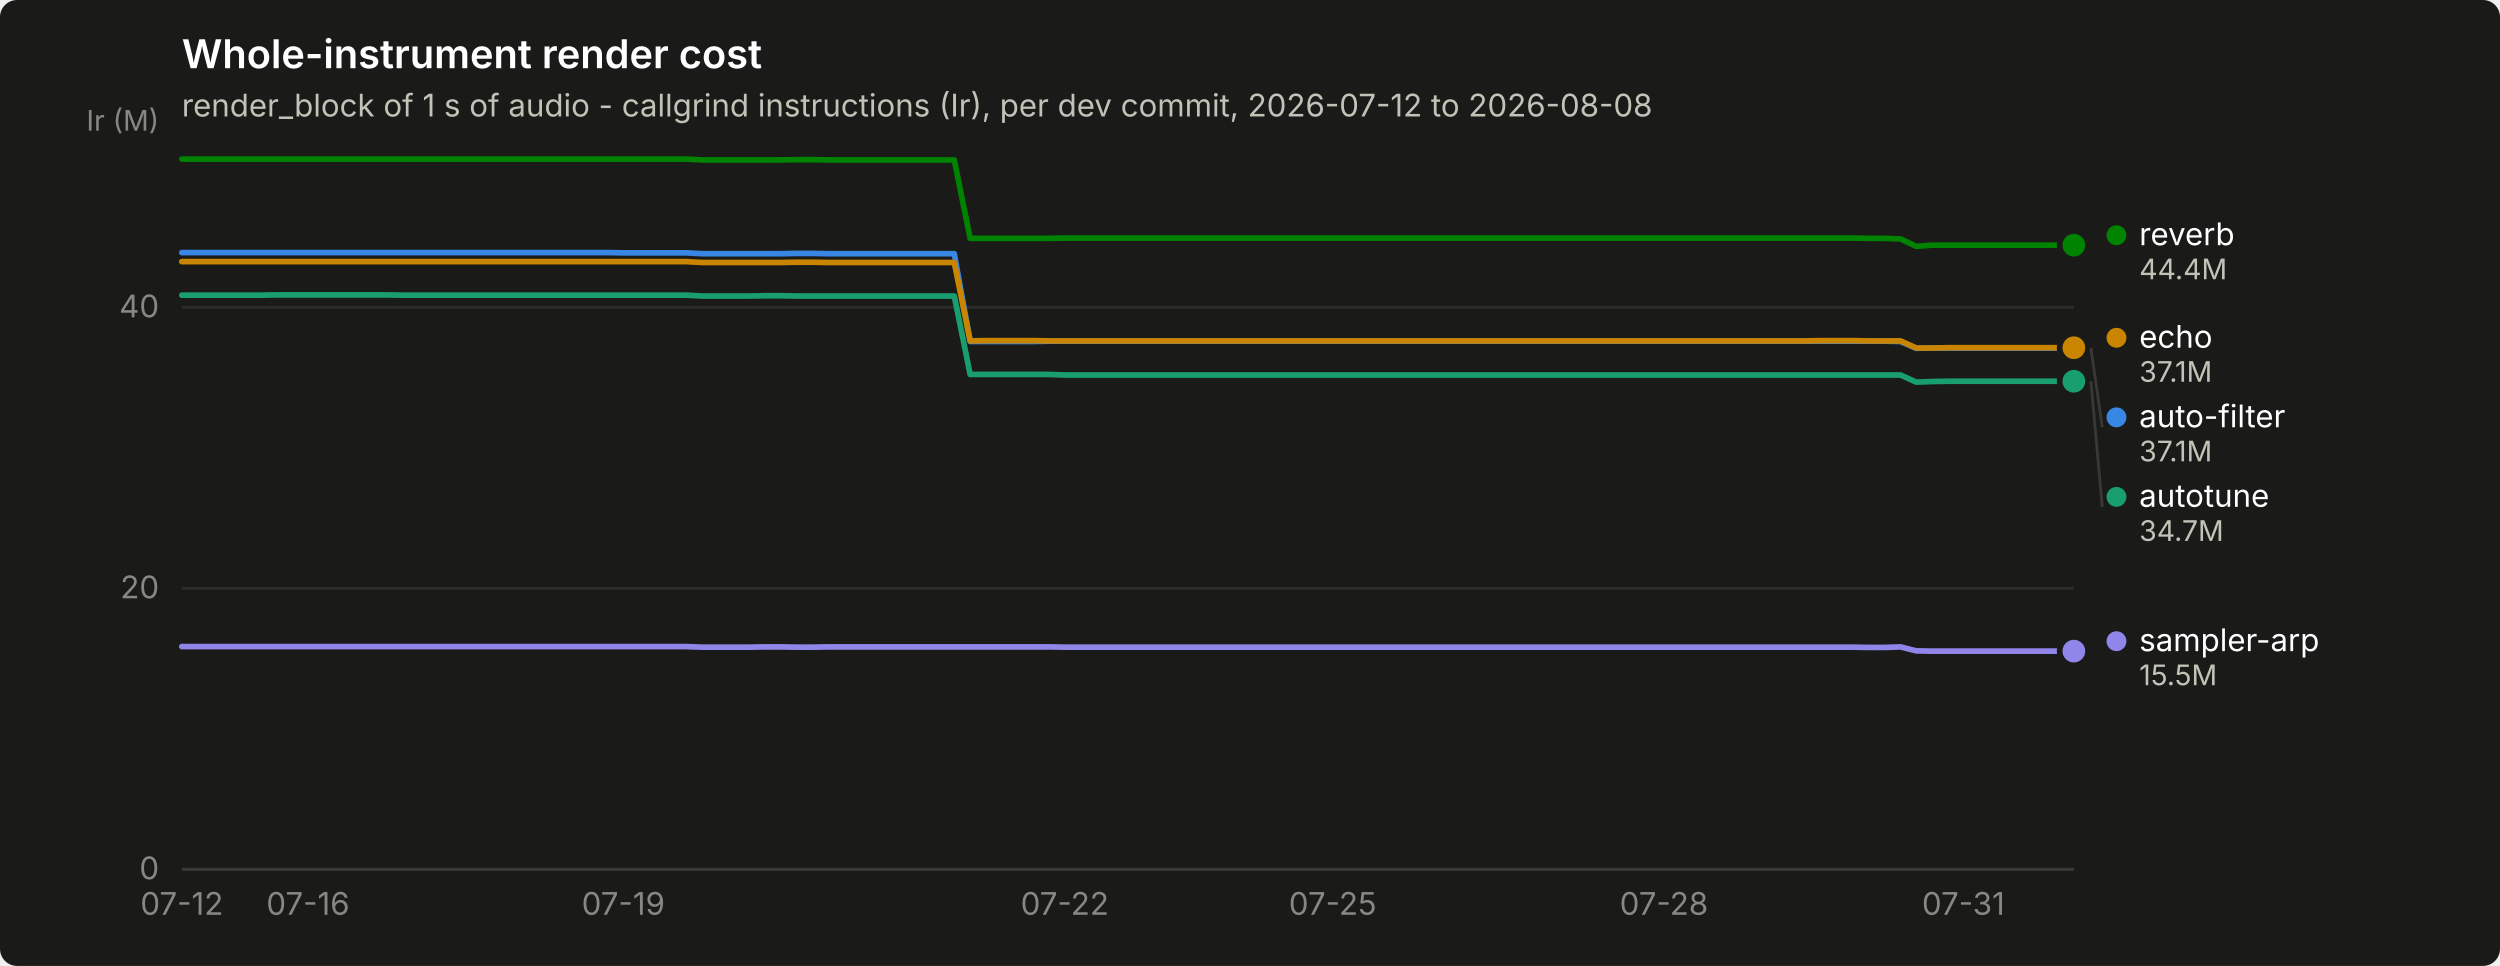
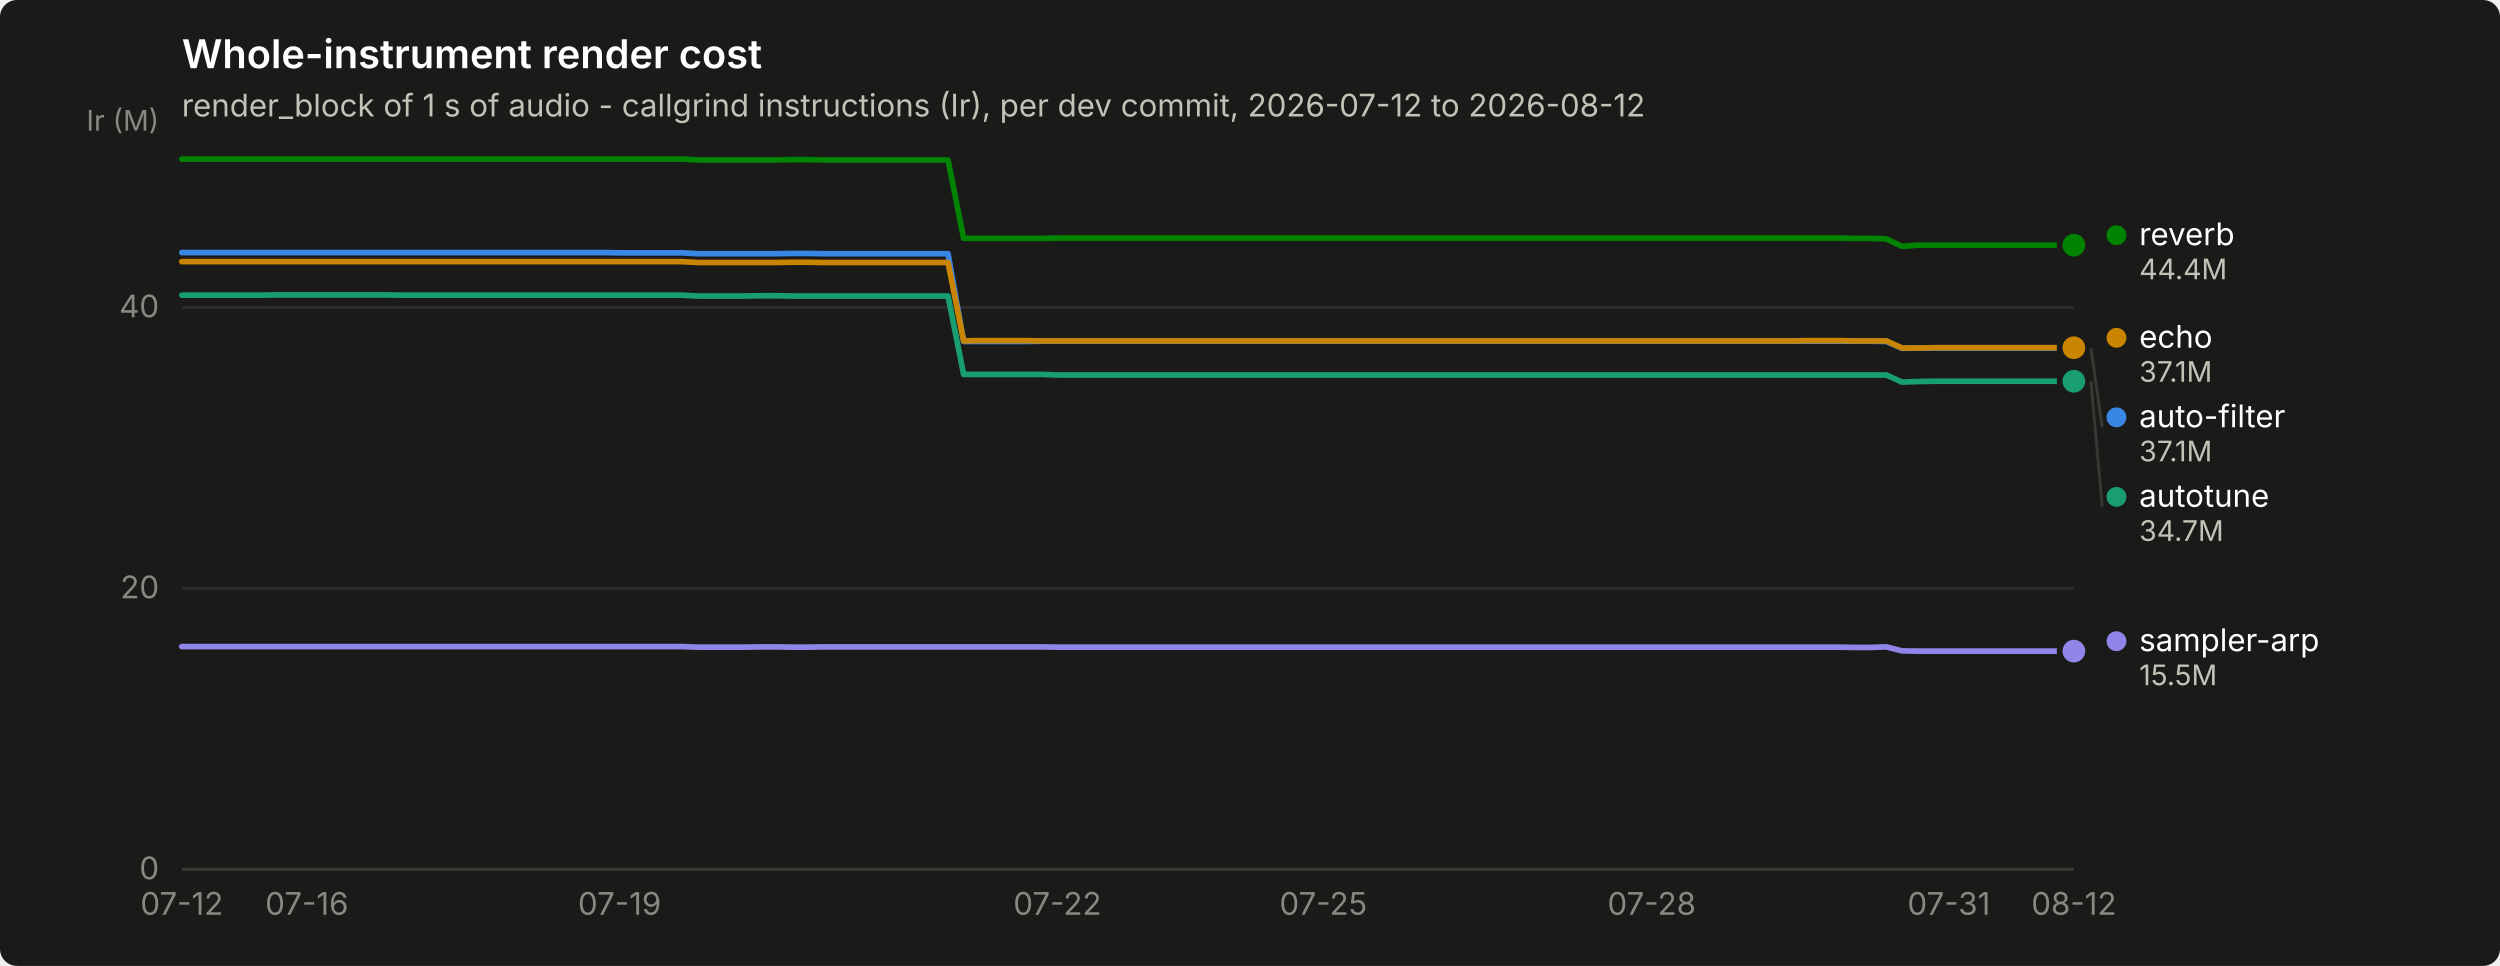
<svg xmlns="http://www.w3.org/2000/svg" width="880" height="340" viewBox="0 0 880 340" role="img" aria-label="Whole-instrument render cost">
  <rect width="880" height="340" rx="6" fill="#1a1a19" />
  <text x="64" y="24" font-family="system-ui, -apple-system, &quot;Segoe UI&quot;, sans-serif" font-size="14" font-weight="600" fill="#ffffff">Whole-instrument render cost</text>
-   <text x="64" y="41" font-family="system-ui, -apple-system, &quot;Segoe UI&quot;, sans-serif" font-size="11" fill="#c3c2b7">render_block of 1 s of audio - callgrind instructions (Ir), per dev commit, 2026-07-12 to 2026-08-08</text>
+   <text x="64" y="41" font-family="system-ui, -apple-system, &quot;Segoe UI&quot;, sans-serif" font-size="11" fill="#c3c2b7">render_block of 1 s of audio - callgrind instructions (Ir), per dev commit, 2026-07-12 to 2026-08-12</text>
  <line x1="64" y1="306.0" x2="730" y2="306.0" stroke="#2c2c2a" stroke-width="1" />
  <text x="56" y="309.5" text-anchor="end" font-family="system-ui, -apple-system, &quot;Segoe UI&quot;, sans-serif" font-size="11" style="font-variant-numeric: tabular-nums" fill="#898781">0</text>
  <line x1="64" y1="207.1" x2="730" y2="207.1" stroke="#2c2c2a" stroke-width="1" />
  <text x="56" y="210.6" text-anchor="end" font-family="system-ui, -apple-system, &quot;Segoe UI&quot;, sans-serif" font-size="11" style="font-variant-numeric: tabular-nums" fill="#898781">20</text>
  <line x1="64" y1="108.2" x2="730" y2="108.2" stroke="#2c2c2a" stroke-width="1" />
  <text x="56" y="111.7" text-anchor="end" font-family="system-ui, -apple-system, &quot;Segoe UI&quot;, sans-serif" font-size="11" style="font-variant-numeric: tabular-nums" fill="#898781">40</text>
  <text x="56" y="46" text-anchor="end" font-family="system-ui, -apple-system, &quot;Segoe UI&quot;, sans-serif" font-size="10" fill="#898781">Ir (M)</text>
  <line x1="64" y1="306" x2="730" y2="306" stroke="#383835" stroke-width="1" />
  <text x="64.0" y="322" text-anchor="middle" font-family="system-ui, -apple-system, &quot;Segoe UI&quot;, sans-serif" font-size="11" style="font-variant-numeric: tabular-nums" fill="#898781">07-12</text>
-   <text x="108.4" y="322" text-anchor="middle" font-family="system-ui, -apple-system, &quot;Segoe UI&quot;, sans-serif" font-size="11" style="font-variant-numeric: tabular-nums" fill="#898781">07-16</text>
-   <text x="219.4" y="322" text-anchor="middle" font-family="system-ui, -apple-system, &quot;Segoe UI&quot;, sans-serif" font-size="11" style="font-variant-numeric: tabular-nums" fill="#898781">07-19</text>
-   <text x="374.8" y="322" text-anchor="middle" font-family="system-ui, -apple-system, &quot;Segoe UI&quot;, sans-serif" font-size="11" style="font-variant-numeric: tabular-nums" fill="#898781">07-22</text>
-   <text x="469.1" y="322" text-anchor="middle" font-family="system-ui, -apple-system, &quot;Segoe UI&quot;, sans-serif" font-size="11" style="font-variant-numeric: tabular-nums" fill="#898781">07-25</text>
-   <text x="585.7" y="322" text-anchor="middle" font-family="system-ui, -apple-system, &quot;Segoe UI&quot;, sans-serif" font-size="11" style="font-variant-numeric: tabular-nums" fill="#898781">07-28</text>
-   <text x="691.1" y="322" text-anchor="middle" font-family="system-ui, -apple-system, &quot;Segoe UI&quot;, sans-serif" font-size="11" style="font-variant-numeric: tabular-nums" fill="#898781">07-31</text>
-   <path d="M64.0,88.9 L69.5,88.9 L75.1,88.9 L80.7,88.9 L86.2,88.9 L91.8,88.9 L97.3,88.9 L102.8,88.9 L108.4,88.9 L114.0,88.9 L119.5,88.9 L125.0,88.9 L130.6,88.9 L136.2,88.9 L141.7,88.9 L147.2,88.9 L152.8,88.9 L158.3,88.9 L163.9,88.9 L169.4,88.9 L175.0,88.9 L180.6,88.9 L186.1,88.9 L191.7,88.9 L197.2,88.9 L202.8,88.9 L208.3,88.9 L213.8,88.9 L219.4,89.0 L224.9,89.0 L230.5,89.0 L236.1,89.0 L241.6,89.0 L247.2,89.3 L252.7,89.3 L258.2,89.3 L263.8,89.3 L269.4,89.3 L274.9,89.3 L280.4,89.2 L286.0,89.2 L291.6,89.3 L297.1,89.3 L302.6,89.3 L308.2,89.3 L313.8,89.3 L319.3,89.3 L324.9,89.3 L330.4,89.3 L335.9,89.3 L341.5,120.2 L347.1,120.2 L352.6,120.2 L358.1,120.2 L363.7,120.2 L369.2,120.1 L374.8,120.1 L380.4,120.1 L385.9,120.1 L391.4,120.1 L397.0,120.1 L402.6,120.1 L408.1,120.1 L413.6,120.1 L419.2,120.1 L424.8,120.1 L430.3,120.1 L435.9,120.1 L441.4,120.1 L446.9,120.1 L452.5,120.1 L458.1,120.1 L463.6,120.1 L469.1,120.1 L474.7,120.1 L480.2,120.1 L485.8,120.1 L491.4,120.1 L496.9,120.1 L502.4,120.1 L508.0,120.1 L513.5,120.1 L519.1,120.1 L524.6,120.1 L530.2,120.1 L535.8,120.1 L541.3,120.1 L546.9,120.1 L552.4,120.1 L558.0,120.1 L563.5,120.1 L569.0,120.1 L574.6,120.1 L580.1,120.1 L585.7,120.1 L591.2,120.1 L596.8,120.1 L602.4,120.1 L607.9,120.1 L613.5,120.1 L619.0,120.1 L624.5,120.1 L630.1,120.1 L635.6,120.1 L641.2,120.1 L646.8,120.1 L652.3,120.1 L657.9,120.1 L663.4,120.1 L669.0,120.2 L674.5,122.6 L680.0,122.5 L685.6,122.5 L691.1,122.5 L696.7,122.5 L702.2,122.5 L707.8,122.5 L713.4,122.5 L718.9,122.5 L724.5,122.5 L730.0,122.5" fill="none" stroke="#3987e5" stroke-width="2" stroke-linejoin="round" stroke-linecap="round" />
+   <text x="108.0" y="322" text-anchor="middle" font-family="system-ui, -apple-system, &quot;Segoe UI&quot;, sans-serif" font-size="11" style="font-variant-numeric: tabular-nums" fill="#898781">07-16</text>
+   <text x="218.1" y="322" text-anchor="middle" font-family="system-ui, -apple-system, &quot;Segoe UI&quot;, sans-serif" font-size="11" style="font-variant-numeric: tabular-nums" fill="#898781">07-19</text>
+   <text x="372.2" y="322" text-anchor="middle" font-family="system-ui, -apple-system, &quot;Segoe UI&quot;, sans-serif" font-size="11" style="font-variant-numeric: tabular-nums" fill="#898781">07-22</text>
+   <text x="465.8" y="322" text-anchor="middle" font-family="system-ui, -apple-system, &quot;Segoe UI&quot;, sans-serif" font-size="11" style="font-variant-numeric: tabular-nums" fill="#898781">07-25</text>
+   <text x="581.4" y="322" text-anchor="middle" font-family="system-ui, -apple-system, &quot;Segoe UI&quot;, sans-serif" font-size="11" style="font-variant-numeric: tabular-nums" fill="#898781">07-28</text>
+   <text x="686.0" y="322" text-anchor="middle" font-family="system-ui, -apple-system, &quot;Segoe UI&quot;, sans-serif" font-size="11" style="font-variant-numeric: tabular-nums" fill="#898781">07-31</text>
+   <text x="730.0" y="322" text-anchor="middle" font-family="system-ui, -apple-system, &quot;Segoe UI&quot;, sans-serif" font-size="11" style="font-variant-numeric: tabular-nums" fill="#898781">08-12</text>
+   <path d="M64.0,88.9 L69.5,88.9 L75.0,88.9 L80.5,88.9 L86.0,88.9 L91.5,88.9 L97.0,88.9 L102.5,88.9 L108.0,88.9 L113.5,88.9 L119.0,88.9 L124.5,88.9 L130.0,88.9 L135.6,88.9 L141.1,88.9 L146.6,88.9 L152.1,88.9 L157.6,88.9 L163.1,88.9 L168.6,88.9 L174.1,88.9 L179.6,88.9 L185.1,88.9 L190.6,88.9 L196.1,88.9 L201.6,88.9 L207.1,88.9 L212.6,88.9 L218.1,89.0 L223.6,89.0 L229.1,89.0 L234.6,89.0 L240.1,89.0 L245.6,89.3 L251.1,89.3 L256.6,89.3 L262.1,89.3 L267.7,89.3 L273.2,89.3 L278.7,89.2 L284.2,89.2 L289.7,89.3 L295.2,89.3 L300.7,89.3 L306.2,89.3 L311.7,89.3 L317.2,89.3 L322.7,89.3 L328.2,89.3 L333.7,89.3 L339.2,120.2 L344.7,120.2 L350.2,120.2 L355.7,120.2 L361.2,120.2 L366.7,120.1 L372.2,120.1 L377.7,120.1 L383.2,120.1 L388.7,120.1 L394.2,120.1 L399.8,120.1 L405.3,120.1 L410.8,120.1 L416.3,120.1 L421.8,120.1 L427.3,120.1 L432.8,120.1 L438.3,120.1 L443.8,120.1 L449.3,120.1 L454.8,120.1 L460.3,120.1 L465.8,120.1 L471.3,120.1 L476.8,120.1 L482.3,120.1 L487.8,120.1 L493.3,120.1 L498.8,120.1 L504.3,120.1 L509.8,120.1 L515.3,120.1 L520.8,120.1 L526.3,120.1 L531.9,120.1 L537.4,120.1 L542.9,120.1 L548.4,120.1 L553.9,120.1 L559.4,120.1 L564.9,120.1 L570.4,120.1 L575.9,120.1 L581.4,120.1 L586.9,120.1 L592.4,120.1 L597.9,120.1 L603.4,120.1 L608.9,120.1 L614.4,120.1 L619.9,120.1 L625.4,120.1 L630.9,120.1 L636.4,120.1 L641.9,120.1 L647.4,120.1 L652.9,120.1 L658.4,120.1 L664.0,120.2 L669.5,122.6 L675.0,122.5 L680.5,122.5 L686.0,122.5 L691.5,122.5 L697.0,122.5 L702.5,122.5 L708.0,122.5 L713.5,122.5 L719.0,122.5 L724.5,122.5 L730.0,122.5" fill="none" stroke="#3987e5" stroke-width="2" stroke-linejoin="round" stroke-linecap="round" />
  <circle cx="730.0" cy="122.5" r="6" fill="#1a1a19" />
  <circle cx="730.0" cy="122.5" r="4" fill="#3987e5" />
-   <path d="M64.0,103.9 L69.5,103.9 L75.1,103.9 L80.7,103.9 L86.2,103.9 L91.8,103.9 L97.3,103.8 L102.8,103.8 L108.4,103.8 L114.0,103.8 L119.5,103.8 L125.0,103.8 L130.6,103.8 L136.2,103.8 L141.7,103.9 L147.2,103.9 L152.8,103.9 L158.3,103.9 L163.9,103.9 L169.4,103.9 L175.0,103.9 L180.6,103.9 L186.1,103.9 L191.7,103.9 L197.2,103.9 L202.8,103.9 L208.3,103.9 L213.8,103.9 L219.4,103.9 L224.9,103.9 L230.5,103.9 L236.1,103.9 L241.6,103.9 L247.2,104.2 L252.7,104.2 L258.2,104.2 L263.8,104.2 L269.4,104.1 L274.9,104.1 L280.4,104.2 L286.0,104.2 L291.6,104.2 L297.1,104.2 L302.6,104.2 L308.2,104.2 L313.8,104.2 L319.3,104.2 L324.9,104.2 L330.4,104.2 L335.9,104.2 L341.5,131.8 L347.1,131.8 L352.6,131.8 L358.1,131.8 L363.7,131.8 L369.2,131.8 L374.8,132.0 L380.4,132.0 L385.9,132.0 L391.4,132.0 L397.0,132.0 L402.6,132.0 L408.1,132.0 L413.6,132.0 L419.2,132.0 L424.8,132.0 L430.3,132.0 L435.9,132.0 L441.4,132.0 L446.9,132.0 L452.5,132.0 L458.1,132.0 L463.6,132.0 L469.1,132.0 L474.7,132.0 L480.2,132.0 L485.8,132.0 L491.4,132.0 L496.9,132.0 L502.4,132.0 L508.0,132.0 L513.5,132.0 L519.1,132.0 L524.6,132.0 L530.2,132.0 L535.8,132.0 L541.3,132.0 L546.9,132.0 L552.4,132.0 L558.0,132.0 L563.5,132.0 L569.0,132.0 L574.6,132.0 L580.1,132.0 L585.7,132.0 L591.2,132.0 L596.8,132.0 L602.4,132.0 L607.9,132.0 L613.5,132.0 L619.0,132.0 L624.5,132.0 L630.1,132.0 L635.6,132.0 L641.2,132.0 L646.8,132.0 L652.3,132.0 L657.9,132.0 L663.4,132.0 L669.0,132.0 L674.5,134.5 L680.0,134.3 L685.6,134.2 L691.1,134.2 L696.7,134.2 L702.2,134.2 L707.8,134.2 L713.4,134.2 L718.9,134.2 L724.5,134.2 L730.0,134.2" fill="none" stroke="#199e70" stroke-width="2" stroke-linejoin="round" stroke-linecap="round" />
+   <path d="M64.0,103.9 L69.5,103.9 L75.0,103.9 L80.5,103.9 L86.0,103.9 L91.5,103.9 L97.0,103.8 L102.5,103.8 L108.0,103.8 L113.5,103.8 L119.0,103.8 L124.5,103.8 L130.0,103.8 L135.6,103.8 L141.1,103.9 L146.6,103.9 L152.1,103.9 L157.6,103.9 L163.1,103.9 L168.6,103.9 L174.1,103.9 L179.6,103.9 L185.1,103.9 L190.6,103.9 L196.1,103.9 L201.6,103.9 L207.1,103.9 L212.6,103.9 L218.1,103.9 L223.6,103.9 L229.1,103.9 L234.6,103.9 L240.1,103.9 L245.6,104.2 L251.1,104.2 L256.6,104.2 L262.1,104.2 L267.7,104.1 L273.2,104.1 L278.7,104.2 L284.2,104.2 L289.7,104.2 L295.2,104.2 L300.7,104.2 L306.2,104.2 L311.7,104.2 L317.2,104.2 L322.7,104.2 L328.2,104.2 L333.7,104.2 L339.2,131.8 L344.7,131.8 L350.2,131.8 L355.7,131.8 L361.2,131.8 L366.7,131.8 L372.2,132.0 L377.7,132.0 L383.2,132.0 L388.7,132.0 L394.2,132.0 L399.8,132.0 L405.3,132.0 L410.8,132.0 L416.3,132.0 L421.8,132.0 L427.3,132.0 L432.8,132.0 L438.3,132.0 L443.8,132.0 L449.3,132.0 L454.8,132.0 L460.3,132.0 L465.8,132.0 L471.3,132.0 L476.8,132.0 L482.3,132.0 L487.8,132.0 L493.3,132.0 L498.8,132.0 L504.3,132.0 L509.8,132.0 L515.3,132.0 L520.8,132.0 L526.3,132.0 L531.9,132.0 L537.4,132.0 L542.9,132.0 L548.4,132.0 L553.9,132.0 L559.4,132.0 L564.9,132.0 L570.4,132.0 L575.9,132.0 L581.4,132.0 L586.9,132.0 L592.4,132.0 L597.9,132.0 L603.4,132.0 L608.9,132.0 L614.4,132.0 L619.9,132.0 L625.4,132.0 L630.9,132.0 L636.4,132.0 L641.9,132.0 L647.4,132.0 L652.9,132.0 L658.4,132.0 L664.0,132.0 L669.5,134.5 L675.0,134.3 L680.5,134.2 L686.0,134.2 L691.5,134.2 L697.0,134.2 L702.5,134.2 L708.0,134.2 L713.5,134.2 L719.0,134.2 L724.5,134.2 L730.0,134.2" fill="none" stroke="#199e70" stroke-width="2" stroke-linejoin="round" stroke-linecap="round" />
  <circle cx="730.0" cy="134.2" r="6" fill="#1a1a19" />
  <circle cx="730.0" cy="134.2" r="4" fill="#199e70" />
-   <path d="M64.0,92.1 L69.5,92.1 L75.1,92.1 L80.7,92.1 L86.2,92.1 L91.8,92.1 L97.3,92.1 L102.8,92.1 L108.4,92.1 L114.0,92.1 L119.5,92.1 L125.0,92.1 L130.6,92.1 L136.2,92.1 L141.7,92.1 L147.2,92.1 L152.8,92.1 L158.3,92.1 L163.9,92.1 L169.4,92.1 L175.0,92.1 L180.6,92.1 L186.1,92.1 L191.7,92.1 L197.2,92.1 L202.8,92.1 L208.3,92.1 L213.8,92.1 L219.4,92.1 L224.9,92.1 L230.5,92.1 L236.1,92.1 L241.6,92.1 L247.2,92.4 L252.7,92.4 L258.2,92.4 L263.8,92.4 L269.4,92.4 L274.9,92.4 L280.4,92.3 L286.0,92.3 L291.6,92.4 L297.1,92.4 L302.6,92.4 L308.2,92.4 L313.8,92.4 L319.3,92.4 L324.9,92.4 L330.4,92.4 L335.9,92.4 L341.5,120.0 L347.1,119.9 L352.6,119.9 L358.1,119.9 L363.7,119.9 L369.2,120.0 L374.8,120.0 L380.4,120.0 L385.9,120.0 L391.4,120.0 L397.0,120.0 L402.6,120.0 L408.1,120.0 L413.6,120.0 L419.2,120.0 L424.8,120.0 L430.3,120.0 L435.9,120.0 L441.4,120.0 L446.9,120.0 L452.5,120.0 L458.1,120.0 L463.6,120.0 L469.1,120.0 L474.7,120.0 L480.2,120.0 L485.8,120.0 L491.4,120.0 L496.9,120.0 L502.4,120.0 L508.0,120.0 L513.5,120.0 L519.1,120.0 L524.6,120.0 L530.2,120.0 L535.8,120.0 L541.3,120.0 L546.9,120.0 L552.4,120.0 L558.0,120.0 L563.5,120.0 L569.0,120.0 L574.6,120.0 L580.1,120.0 L585.7,120.0 L591.2,120.0 L596.8,120.0 L602.4,120.0 L607.9,120.0 L613.5,120.0 L619.0,120.0 L624.5,120.0 L630.1,120.0 L635.6,120.0 L641.2,119.9 L646.8,119.9 L652.3,119.9 L657.9,120.0 L663.4,120.0 L669.0,120.0 L674.5,122.5 L680.0,122.5 L685.6,122.4 L691.1,122.4 L696.7,122.4 L702.2,122.4 L707.8,122.4 L713.4,122.4 L718.9,122.4 L724.5,122.4 L730.0,122.4" fill="none" stroke="#c98500" stroke-width="2" stroke-linejoin="round" stroke-linecap="round" />
+   <path d="M64.0,92.1 L69.5,92.1 L75.0,92.1 L80.5,92.1 L86.0,92.1 L91.5,92.1 L97.0,92.1 L102.5,92.1 L108.0,92.1 L113.5,92.1 L119.0,92.1 L124.5,92.1 L130.0,92.1 L135.6,92.1 L141.1,92.1 L146.6,92.1 L152.1,92.1 L157.6,92.1 L163.1,92.1 L168.6,92.1 L174.1,92.1 L179.6,92.1 L185.1,92.1 L190.6,92.1 L196.1,92.1 L201.6,92.1 L207.1,92.1 L212.6,92.1 L218.1,92.1 L223.6,92.1 L229.1,92.1 L234.6,92.1 L240.1,92.1 L245.6,92.4 L251.1,92.4 L256.6,92.4 L262.1,92.4 L267.7,92.4 L273.2,92.4 L278.7,92.3 L284.2,92.3 L289.7,92.4 L295.2,92.4 L300.7,92.4 L306.2,92.4 L311.7,92.4 L317.2,92.4 L322.7,92.4 L328.2,92.4 L333.7,92.4 L339.2,120.0 L344.7,119.9 L350.2,119.9 L355.7,119.9 L361.2,119.9 L366.7,120.0 L372.2,120.0 L377.7,120.0 L383.2,120.0 L388.7,120.0 L394.2,120.0 L399.8,120.0 L405.3,120.0 L410.8,120.0 L416.3,120.0 L421.8,120.0 L427.3,120.0 L432.8,120.0 L438.3,120.0 L443.8,120.0 L449.3,120.0 L454.8,120.0 L460.3,120.0 L465.8,120.0 L471.3,120.0 L476.8,120.0 L482.3,120.0 L487.8,120.0 L493.3,120.0 L498.8,120.0 L504.3,120.0 L509.8,120.0 L515.3,120.0 L520.8,120.0 L526.3,120.0 L531.9,120.0 L537.4,120.0 L542.9,120.0 L548.4,120.0 L553.9,120.0 L559.4,120.0 L564.9,120.0 L570.4,120.0 L575.9,120.0 L581.4,120.0 L586.9,120.0 L592.4,120.0 L597.9,120.0 L603.4,120.0 L608.9,120.0 L614.4,120.0 L619.9,120.0 L625.4,120.0 L630.9,120.0 L636.4,119.9 L641.9,119.9 L647.4,119.9 L652.9,120.0 L658.4,120.0 L664.0,120.0 L669.5,122.5 L675.0,122.5 L680.5,122.4 L686.0,122.4 L691.5,122.4 L697.0,122.4 L702.5,122.4 L708.0,122.4 L713.5,122.4 L719.0,122.4 L724.5,122.4 L730.0,122.4" fill="none" stroke="#c98500" stroke-width="2" stroke-linejoin="round" stroke-linecap="round" />
  <circle cx="730.0" cy="122.4" r="6" fill="#1a1a19" />
  <circle cx="730.0" cy="122.4" r="4" fill="#c98500" />
-   <path d="M64.0,56.0 L69.5,56.0 L75.1,56.0 L80.7,56.0 L86.2,56.0 L91.8,56.0 L97.3,56.0 L102.8,56.0 L108.4,56.0 L114.0,56.0 L119.5,56.0 L125.0,56.0 L130.6,56.0 L136.2,56.0 L141.7,56.0 L147.2,56.0 L152.8,56.0 L158.3,56.0 L163.9,56.0 L169.4,56.0 L175.0,56.0 L180.6,56.0 L186.1,56.0 L191.7,56.0 L197.2,56.0 L202.8,56.0 L208.3,56.0 L213.8,56.0 L219.4,56.0 L224.9,56.0 L230.5,56.0 L236.1,56.0 L241.6,56.0 L247.2,56.3 L252.7,56.3 L258.2,56.3 L263.8,56.3 L269.4,56.3 L274.9,56.3 L280.4,56.2 L286.0,56.2 L291.6,56.3 L297.1,56.3 L302.6,56.3 L308.2,56.3 L313.8,56.3 L319.3,56.3 L324.9,56.3 L330.4,56.3 L335.9,56.3 L341.5,83.9 L347.1,83.9 L352.6,83.9 L358.1,83.9 L363.7,83.9 L369.2,83.9 L374.8,83.8 L380.4,83.8 L385.9,83.8 L391.4,83.8 L397.0,83.8 L402.6,83.8 L408.1,83.8 L413.6,83.8 L419.2,83.8 L424.8,83.8 L430.3,83.8 L435.9,83.8 L441.4,83.8 L446.9,83.8 L452.5,83.8 L458.1,83.8 L463.6,83.8 L469.1,83.8 L474.7,83.8 L480.2,83.8 L485.8,83.8 L491.4,83.8 L496.9,83.8 L502.4,83.8 L508.0,83.8 L513.5,83.8 L519.1,83.8 L524.6,83.8 L530.2,83.8 L535.8,83.8 L541.3,83.8 L546.9,83.8 L552.4,83.8 L558.0,83.8 L563.5,83.8 L569.0,83.8 L574.6,83.8 L580.1,83.8 L585.7,83.8 L591.2,83.8 L596.8,83.8 L602.4,83.8 L607.9,83.8 L613.5,83.8 L619.0,83.8 L624.5,83.8 L630.1,83.8 L635.6,83.8 L641.2,83.8 L646.8,83.8 L652.3,83.8 L657.9,83.9 L663.4,83.9 L669.0,84.1 L674.5,86.7 L680.0,86.3 L685.6,86.3 L691.1,86.3 L696.7,86.3 L702.2,86.3 L707.8,86.3 L713.4,86.3 L718.9,86.3 L724.5,86.3 L730.0,86.3" fill="none" stroke="#008300" stroke-width="2" stroke-linejoin="round" stroke-linecap="round" />
+   <path d="M64.0,56.0 L69.5,56.0 L75.0,56.0 L80.5,56.0 L86.0,56.0 L91.5,56.0 L97.0,56.0 L102.5,56.0 L108.0,56.0 L113.5,56.0 L119.0,56.0 L124.5,56.0 L130.0,56.0 L135.6,56.0 L141.1,56.0 L146.6,56.0 L152.1,56.0 L157.6,56.0 L163.1,56.0 L168.6,56.0 L174.1,56.0 L179.6,56.0 L185.1,56.0 L190.6,56.0 L196.1,56.0 L201.6,56.0 L207.1,56.0 L212.6,56.0 L218.1,56.0 L223.6,56.0 L229.1,56.0 L234.6,56.0 L240.1,56.0 L245.6,56.3 L251.1,56.3 L256.6,56.3 L262.1,56.3 L267.7,56.3 L273.2,56.3 L278.7,56.2 L284.2,56.2 L289.7,56.3 L295.2,56.3 L300.7,56.3 L306.2,56.3 L311.7,56.3 L317.2,56.3 L322.7,56.3 L328.2,56.3 L333.7,56.3 L339.2,83.9 L344.7,83.9 L350.2,83.9 L355.7,83.9 L361.2,83.9 L366.7,83.9 L372.2,83.8 L377.7,83.8 L383.2,83.8 L388.7,83.8 L394.2,83.8 L399.8,83.8 L405.3,83.8 L410.8,83.8 L416.3,83.8 L421.8,83.8 L427.3,83.8 L432.8,83.8 L438.3,83.8 L443.8,83.8 L449.3,83.8 L454.8,83.8 L460.3,83.8 L465.8,83.8 L471.3,83.8 L476.8,83.8 L482.3,83.8 L487.8,83.8 L493.3,83.8 L498.8,83.8 L504.3,83.8 L509.8,83.8 L515.3,83.8 L520.8,83.8 L526.3,83.8 L531.9,83.8 L537.4,83.8 L542.9,83.8 L548.4,83.8 L553.9,83.8 L559.4,83.8 L564.9,83.8 L570.4,83.8 L575.9,83.8 L581.4,83.8 L586.9,83.8 L592.4,83.8 L597.9,83.8 L603.4,83.8 L608.9,83.8 L614.4,83.8 L619.9,83.8 L625.4,83.8 L630.9,83.8 L636.4,83.8 L641.9,83.8 L647.4,83.8 L652.9,83.9 L658.4,83.9 L664.0,84.1 L669.5,86.7 L675.0,86.3 L680.5,86.3 L686.0,86.3 L691.5,86.3 L697.0,86.3 L702.5,86.3 L708.0,86.3 L713.5,86.3 L719.0,86.3 L724.5,86.3 L730.0,86.3" fill="none" stroke="#008300" stroke-width="2" stroke-linejoin="round" stroke-linecap="round" />
  <circle cx="730.0" cy="86.3" r="6" fill="#1a1a19" />
  <circle cx="730.0" cy="86.3" r="4" fill="#008300" />
-   <path d="M64.0,227.6 L69.5,227.6 L75.1,227.6 L80.7,227.6 L86.2,227.6 L91.8,227.6 L97.3,227.6 L102.8,227.6 L108.4,227.6 L114.0,227.6 L119.5,227.6 L125.0,227.6 L130.6,227.6 L136.2,227.6 L141.7,227.6 L147.2,227.6 L152.8,227.6 L158.3,227.6 L163.9,227.6 L169.4,227.6 L175.0,227.6 L180.6,227.6 L186.1,227.6 L191.7,227.6 L197.2,227.6 L202.8,227.6 L208.3,227.6 L213.8,227.6 L219.4,227.6 L224.9,227.6 L230.5,227.6 L236.1,227.6 L241.6,227.6 L247.2,227.8 L252.7,227.8 L258.2,227.8 L263.8,227.8 L269.4,227.7 L274.9,227.7 L280.4,227.8 L286.0,227.8 L291.6,227.7 L297.1,227.7 L302.6,227.7 L308.2,227.7 L313.8,227.7 L319.3,227.7 L324.9,227.7 L330.4,227.7 L335.9,227.7 L341.5,227.7 L347.1,227.7 L352.6,227.7 L358.1,227.7 L363.7,227.7 L369.2,227.7 L374.8,227.8 L380.4,227.8 L385.9,227.8 L391.4,227.8 L397.0,227.8 L402.6,227.8 L408.1,227.8 L413.6,227.8 L419.2,227.8 L424.8,227.8 L430.3,227.8 L435.9,227.8 L441.4,227.8 L446.9,227.8 L452.5,227.8 L458.1,227.8 L463.6,227.8 L469.1,227.8 L474.7,227.8 L480.2,227.8 L485.8,227.8 L491.4,227.8 L496.9,227.8 L502.4,227.8 L508.0,227.8 L513.5,227.8 L519.1,227.8 L524.6,227.8 L530.2,227.8 L535.8,227.8 L541.3,227.8 L546.9,227.8 L552.4,227.8 L558.0,227.8 L563.5,227.8 L569.0,227.8 L574.6,227.8 L580.1,227.8 L585.7,227.8 L591.2,227.8 L596.8,227.8 L602.4,227.8 L607.9,227.8 L613.5,227.8 L619.0,227.8 L624.5,227.8 L630.1,227.8 L635.6,227.8 L641.2,227.8 L646.8,227.8 L652.3,227.8 L657.9,227.9 L663.4,227.9 L669.0,227.7 L674.5,229.1 L680.0,229.2 L685.6,229.2 L691.1,229.2 L696.7,229.2 L702.2,229.2 L707.8,229.2 L713.4,229.2 L718.9,229.2 L724.5,229.2 L730.0,229.2" fill="none" stroke="#9085e9" stroke-width="2" stroke-linejoin="round" stroke-linecap="round" />
+   <path d="M64.0,227.6 L69.5,227.6 L75.0,227.6 L80.5,227.6 L86.0,227.6 L91.5,227.6 L97.0,227.6 L102.5,227.6 L108.0,227.6 L113.5,227.6 L119.0,227.6 L124.5,227.6 L130.0,227.6 L135.6,227.6 L141.1,227.6 L146.6,227.6 L152.1,227.6 L157.6,227.6 L163.1,227.6 L168.6,227.6 L174.1,227.6 L179.6,227.6 L185.1,227.6 L190.6,227.6 L196.1,227.6 L201.6,227.6 L207.1,227.6 L212.6,227.6 L218.1,227.6 L223.6,227.6 L229.1,227.6 L234.6,227.6 L240.1,227.6 L245.6,227.8 L251.1,227.8 L256.6,227.8 L262.1,227.8 L267.7,227.7 L273.2,227.7 L278.7,227.8 L284.2,227.8 L289.7,227.7 L295.2,227.7 L300.7,227.7 L306.2,227.7 L311.7,227.7 L317.2,227.7 L322.7,227.7 L328.2,227.7 L333.7,227.7 L339.2,227.7 L344.7,227.7 L350.2,227.7 L355.7,227.7 L361.2,227.7 L366.7,227.7 L372.2,227.8 L377.7,227.8 L383.2,227.8 L388.7,227.8 L394.2,227.8 L399.8,227.8 L405.3,227.8 L410.8,227.8 L416.3,227.8 L421.8,227.8 L427.3,227.8 L432.8,227.8 L438.3,227.8 L443.8,227.8 L449.3,227.8 L454.8,227.8 L460.3,227.8 L465.8,227.8 L471.3,227.8 L476.8,227.8 L482.3,227.8 L487.8,227.8 L493.3,227.8 L498.8,227.8 L504.3,227.8 L509.8,227.8 L515.3,227.8 L520.8,227.8 L526.3,227.8 L531.9,227.8 L537.4,227.8 L542.9,227.8 L548.4,227.8 L553.9,227.8 L559.4,227.8 L564.9,227.8 L570.4,227.8 L575.9,227.8 L581.4,227.8 L586.9,227.8 L592.4,227.8 L597.9,227.8 L603.4,227.8 L608.9,227.8 L614.4,227.8 L619.9,227.8 L625.4,227.8 L630.9,227.8 L636.4,227.8 L641.9,227.8 L647.4,227.8 L652.9,227.9 L658.4,227.9 L664.0,227.7 L669.5,229.1 L675.0,229.2 L680.5,229.2 L686.0,229.2 L691.5,229.2 L697.0,229.2 L702.5,229.2 L708.0,229.2 L713.5,229.2 L719.0,229.2 L724.5,229.2 L730.0,229.2" fill="none" stroke="#9085e9" stroke-width="2" stroke-linejoin="round" stroke-linecap="round" />
  <circle cx="730.0" cy="229.2" r="6" fill="#1a1a19" />
  <circle cx="730.0" cy="229.2" r="4" fill="#9085e9" />
  <circle cx="745.0" cy="82.8" r="3.5" fill="#008300" />
  <text x="753.0" y="86.3" font-family="system-ui, -apple-system, &quot;Segoe UI&quot;, sans-serif" font-size="11" fill="#ffffff">reverb</text>
  <text x="753.0" y="98.3" font-family="system-ui, -apple-system, &quot;Segoe UI&quot;, sans-serif" font-size="10" style="font-variant-numeric: tabular-nums" fill="#c3c2b7">44.4M</text>
  <circle cx="745.0" cy="118.9" r="3.5" fill="#c98500" />
  <text x="753.0" y="122.4" font-family="system-ui, -apple-system, &quot;Segoe UI&quot;, sans-serif" font-size="11" fill="#ffffff">echo</text>
  <text x="753.0" y="134.4" font-family="system-ui, -apple-system, &quot;Segoe UI&quot;, sans-serif" font-size="10" style="font-variant-numeric: tabular-nums" fill="#c3c2b7">37.1M</text>
  <line x1="736.0" y1="122.5" x2="740.0" y2="150.4" stroke="#383835" stroke-width="1" />
  <circle cx="745.0" cy="146.9" r="3.5" fill="#3987e5" />
  <text x="753.0" y="150.4" font-family="system-ui, -apple-system, &quot;Segoe UI&quot;, sans-serif" font-size="11" fill="#ffffff">auto-filter</text>
  <text x="753.0" y="162.4" font-family="system-ui, -apple-system, &quot;Segoe UI&quot;, sans-serif" font-size="10" style="font-variant-numeric: tabular-nums" fill="#c3c2b7">37.1M</text>
  <line x1="736.0" y1="134.2" x2="740.0" y2="178.4" stroke="#383835" stroke-width="1" />
  <circle cx="745.0" cy="174.9" r="3.5" fill="#199e70" />
  <text x="753.0" y="178.4" font-family="system-ui, -apple-system, &quot;Segoe UI&quot;, sans-serif" font-size="11" fill="#ffffff">autotune</text>
  <text x="753.0" y="190.4" font-family="system-ui, -apple-system, &quot;Segoe UI&quot;, sans-serif" font-size="10" style="font-variant-numeric: tabular-nums" fill="#c3c2b7">34.7M</text>
  <circle cx="745.0" cy="225.7" r="3.5" fill="#9085e9" />
  <text x="753.0" y="229.2" font-family="system-ui, -apple-system, &quot;Segoe UI&quot;, sans-serif" font-size="11" fill="#ffffff">sampler-arp</text>
  <text x="753.0" y="241.2" font-family="system-ui, -apple-system, &quot;Segoe UI&quot;, sans-serif" font-size="10" style="font-variant-numeric: tabular-nums" fill="#c3c2b7">15.5M</text>
</svg>
